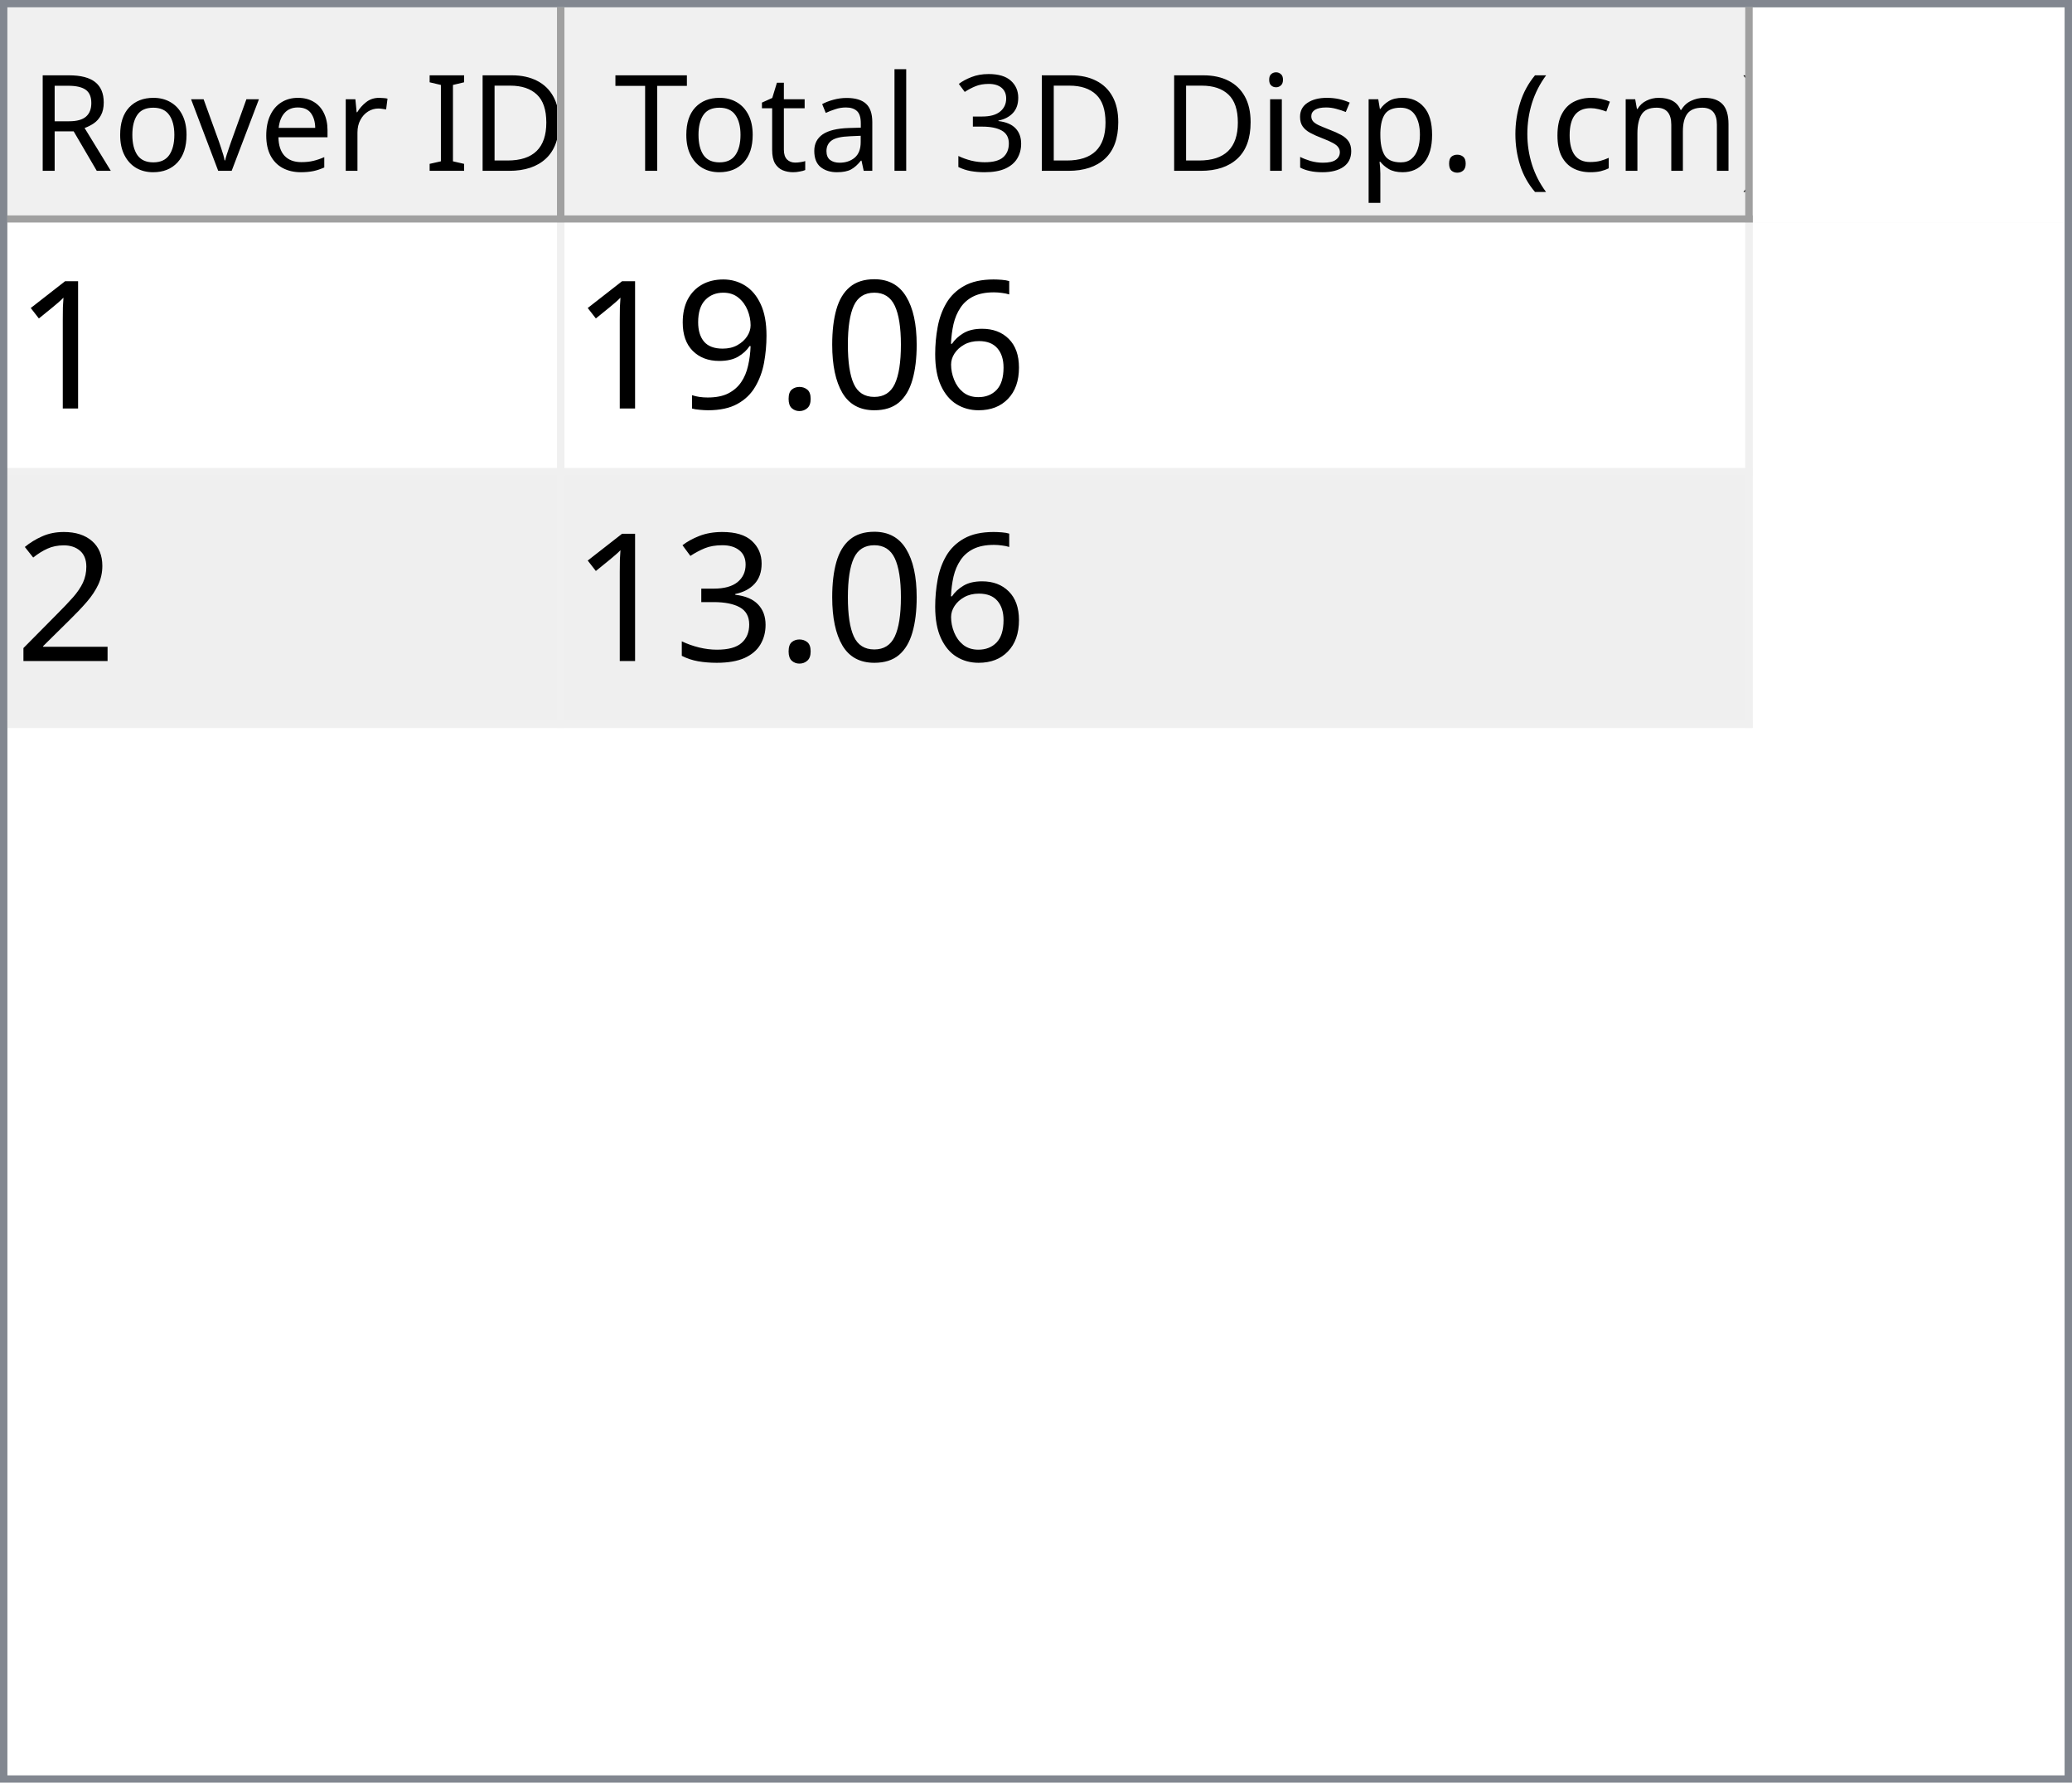
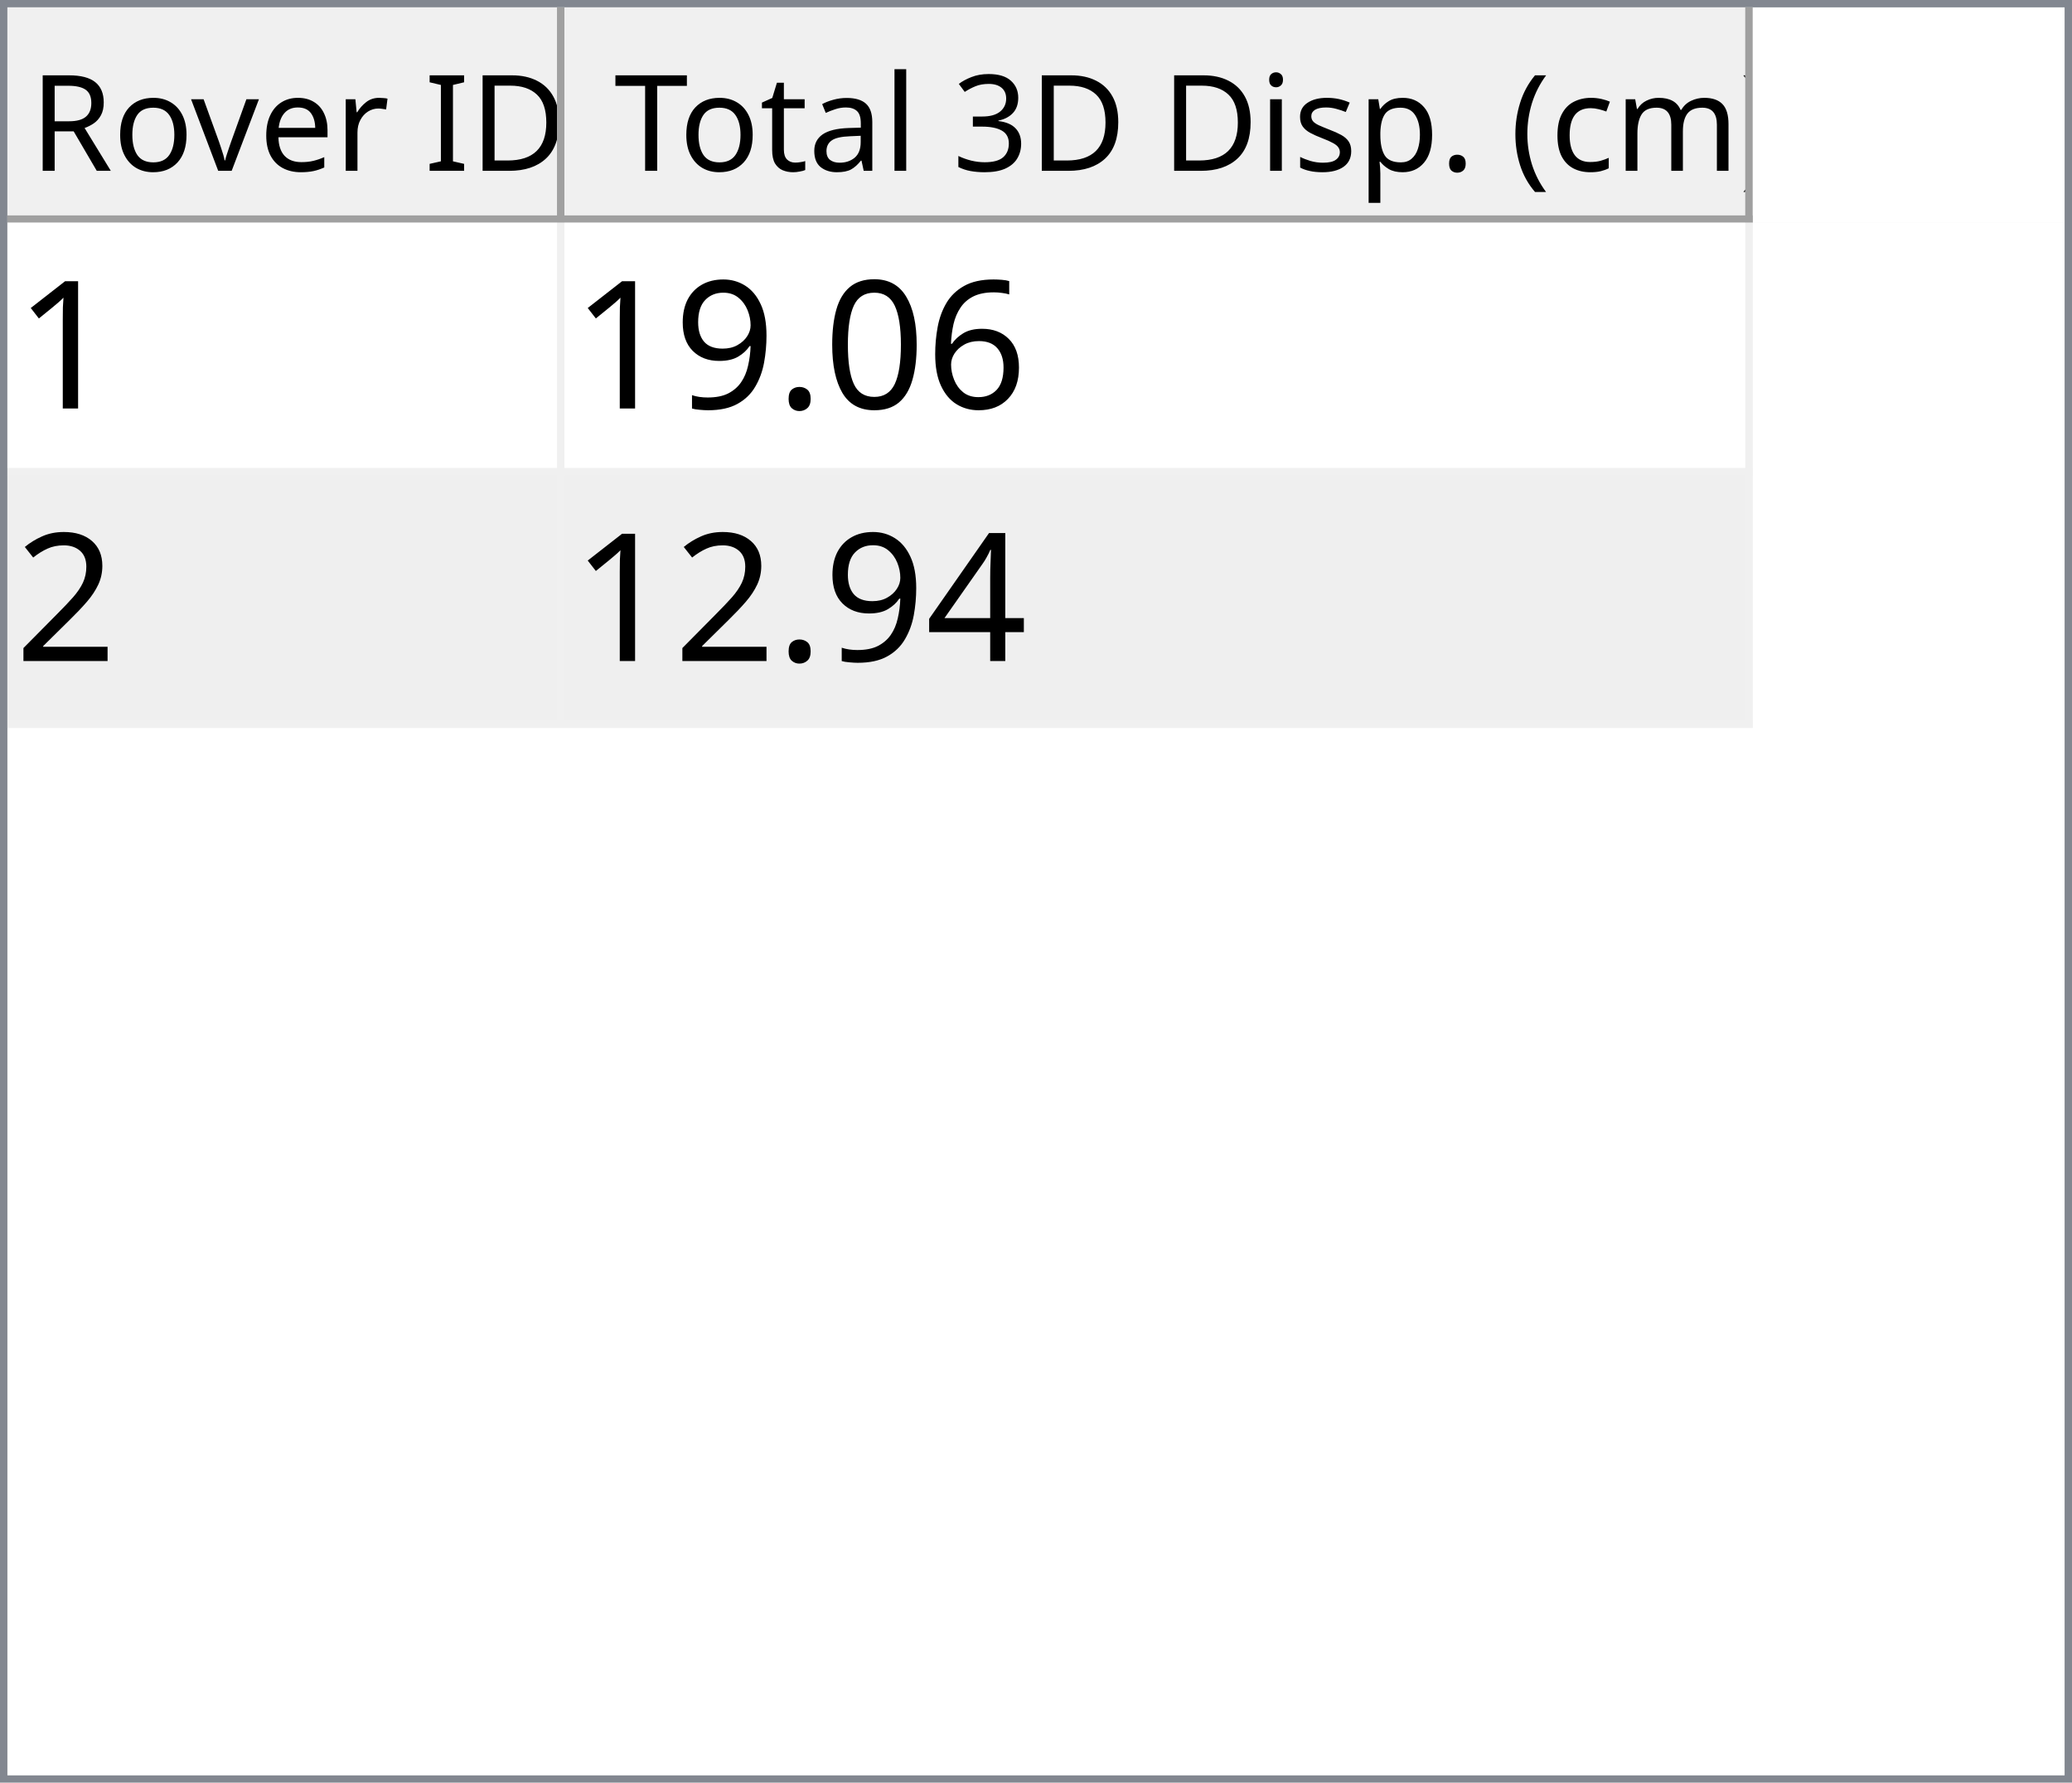
<svg xmlns="http://www.w3.org/2000/svg" style="fill-opacity:1; color-rendering:auto; color-interpolation:auto; text-rendering:auto; stroke:black; stroke-linecap:square; stroke-miterlimit:10; shape-rendering:auto; stroke-opacity:1; fill:black; stroke-dasharray:none; font-weight:normal; stroke-width:1; font-family:'Dialog'; font-style:normal; stroke-linejoin:miter; font-size:12px; stroke-dashoffset:0; image-rendering:auto;" width="279" height="240">
  <defs id="genericDefs" />
  <g>
    <defs id="defs1">
      <clipPath clipPathUnits="userSpaceOnUse" id="clipPath1">
        <path d="M0 0 L279 0 L279 240 L0 240 L0 0 Z" />
      </clipPath>
      <clipPath clipPathUnits="userSpaceOnUse" id="clipPath2">
        <path d="M0 0 L0 240 L279 240 L279 0 Z" />
      </clipPath>
      <clipPath clipPathUnits="userSpaceOnUse" id="clipPath3">
        <path d="M0 0 L0 29 L277 29 L277 0 Z" />
      </clipPath>
      <clipPath clipPathUnits="userSpaceOnUse" id="clipPath4">
        <path d="M0 0 L0 29 L75 29 L75 0 Z" />
      </clipPath>
      <clipPath clipPathUnits="userSpaceOnUse" id="clipPath5">
        <path d="M1 1 L1 28 L74 28 L74 1 Z" />
      </clipPath>
      <clipPath clipPathUnits="userSpaceOnUse" id="clipPath6">
        <path d="M0 0 L0 27 L73 27 L73 0 Z" />
      </clipPath>
      <clipPath clipPathUnits="userSpaceOnUse" id="clipPath7">
        <path d="M-0.5 -0.5 L-0.5 28.5 L74.5 28.5 L74.5 -0.5 Z" />
      </clipPath>
      <clipPath clipPathUnits="userSpaceOnUse" id="clipPath8">
        <path d="M0 0 L0 29 L160 29 L160 0 Z" />
      </clipPath>
      <clipPath clipPathUnits="userSpaceOnUse" id="clipPath9">
        <path d="M1 1 L1 28 L159 28 L159 1 Z" />
      </clipPath>
      <clipPath clipPathUnits="userSpaceOnUse" id="clipPath10">
        <path d="M0 0 L0 27 L158 27 L158 0 Z" />
      </clipPath>
      <clipPath clipPathUnits="userSpaceOnUse" id="clipPath11">
        <path d="M-0.5 -0.5 L-0.5 28.5 L159.5 28.5 L159.5 -0.5 Z" />
      </clipPath>
      <clipPath clipPathUnits="userSpaceOnUse" id="clipPath12">
        <path d="M0 0 L0 209 L277 209 L277 0 Z" />
      </clipPath>
      <clipPath clipPathUnits="userSpaceOnUse" id="clipPath13">
        <path d="M0 0 L0 68 L235 68 L235 0 Z" />
      </clipPath>
      <clipPath clipPathUnits="userSpaceOnUse" id="clipPath14">
        <path d="M-0.5 -0.5 L-0.5 67.5 L234.5 67.5 L234.5 -0.5 Z" />
      </clipPath>
      <clipPath clipPathUnits="userSpaceOnUse" id="clipPath15">
        <path d="M0 0 L0 33 L74 33 L74 0 Z" />
      </clipPath>
      <clipPath clipPathUnits="userSpaceOnUse" id="clipPath16">
        <path d="M0 0 L0 33 L159 33 L159 0 Z" />
      </clipPath>
      <font horiz-adv-x="64.551" id="font1">
        <font-face ascent="107.91" descent="25.098" units-per-em="100" style="font-style:normal; font-family:Segoe UI; font-weight:normal;" />
        <missing-glyph horiz-adv-x="64.551" d="M8.109 0 L8.109 68.266 L56.453 68.266 L56.453 0 L8.109 0 ZM15.328 7.234 L49.219 7.234 L49.219 61.031 L15.328 61.031 L15.328 7.234 Z" />
        <glyph unicode="D" horiz-adv-x="70.117" d="M9.188 0 L9.188 70.016 L28.516 70.016 Q65.531 70.016 65.531 35.891 Q65.531 19.672 55.25 9.836 Q44.969 0 27.734 0 L9.188 0 ZM17.391 62.594 L17.391 7.422 L27.828 7.422 Q41.609 7.422 49.273 14.797 Q56.938 22.172 56.938 35.688 Q56.938 62.594 28.328 62.594 L17.391 62.594 Z" />
        <glyph unicode="I" horiz-adv-x="26.611" d="M17.391 0 L9.188 0 L9.188 70.016 L17.391 70.016 L17.391 0 Z" />
        <glyph unicode=" " horiz-adv-x="27.393" d="" />
        <glyph unicode="r" horiz-adv-x="34.766" d="M34.188 41.891 Q32.078 43.5 28.125 43.5 Q23 43.5 19.555 38.672 Q16.109 33.844 16.109 25.484 L16.109 0 L8.109 0 L8.109 50 L16.109 50 L16.109 39.703 L16.312 39.703 Q18.016 44.969 21.531 47.922 Q25.047 50.875 29.391 50.875 Q32.516 50.875 34.188 50.203 L34.188 41.891 Z" />
        <glyph unicode="e" horiz-adv-x="52.295" d="M48.297 23 L12.984 23 Q13.188 14.656 17.484 10.109 Q21.781 5.562 29.297 5.562 Q37.75 5.562 44.828 11.141 L44.828 3.609 Q38.234 -1.172 27.391 -1.172 Q16.797 -1.172 10.742 5.641 Q4.688 12.453 4.688 24.812 Q4.688 36.469 11.305 43.82 Q17.922 51.172 27.734 51.172 Q37.547 51.172 42.922 44.828 Q48.297 38.484 48.297 27.203 L48.297 23 ZM40.094 29.781 Q40.047 36.719 36.75 40.578 Q33.453 44.438 27.594 44.438 Q21.922 44.438 17.969 40.383 Q14.016 36.328 13.094 29.781 L40.094 29.781 Z" />
        <glyph unicode="v" horiz-adv-x="47.9" d="M47.406 50 L27.484 0 L19.625 0 L0.688 50 L9.469 50 L22.172 13.672 Q23.578 9.672 23.922 6.688 L24.125 6.688 Q24.609 10.453 25.688 13.484 L38.969 50 L47.406 50 Z" />
        <glyph unicode="o" horiz-adv-x="58.594" d="M29 -1.172 Q17.922 -1.172 11.305 5.836 Q4.688 12.844 4.688 24.422 Q4.688 37.016 11.57 44.094 Q18.453 51.172 30.172 51.172 Q41.359 51.172 47.633 44.289 Q53.906 37.406 53.906 25.203 Q53.906 13.234 47.141 6.031 Q40.375 -1.172 29 -1.172 ZM29.594 44.438 Q21.875 44.438 17.383 39.188 Q12.891 33.938 12.891 24.703 Q12.891 15.828 17.43 10.695 Q21.969 5.562 29.594 5.562 Q37.359 5.562 41.531 10.594 Q45.703 15.625 45.703 24.906 Q45.703 34.281 41.531 39.359 Q37.359 44.438 29.594 44.438 Z" />
        <glyph unicode="R" horiz-adv-x="59.814" d="M59.375 0 L49.609 0 L37.891 19.625 Q36.281 22.359 34.766 24.289 Q33.25 26.219 31.664 27.438 Q30.078 28.656 28.25 29.219 Q26.422 29.781 24.125 29.781 L17.391 29.781 L17.391 0 L9.188 0 L9.188 70.016 L30.078 70.016 Q34.672 70.016 38.555 68.867 Q42.438 67.719 45.289 65.375 Q48.141 63.031 49.758 59.547 Q51.375 56.062 51.375 51.375 Q51.375 47.703 50.273 44.656 Q49.172 41.609 47.148 39.211 Q45.125 36.812 42.266 35.133 Q39.406 33.453 35.844 32.516 L35.844 32.328 Q37.594 31.547 38.891 30.547 Q40.188 29.547 41.359 28.18 Q42.531 26.812 43.68 25.078 Q44.828 23.344 46.234 21.047 L59.375 0 ZM17.391 62.594 L17.391 37.203 L28.516 37.203 Q31.594 37.203 34.203 38.133 Q36.812 39.062 38.719 40.797 Q40.625 42.531 41.703 45.047 Q42.781 47.562 42.781 50.688 Q42.781 56.297 39.141 59.445 Q35.5 62.594 28.609 62.594 L17.391 62.594 Z" />
        <glyph unicode=")" horiz-adv-x="30.176" d="M8.297 -15.922 L1.172 -15.922 Q16.406 2.344 16.406 26.812 Q16.406 51.469 1.078 70.016 L8.297 70.016 Q23.531 52.156 23.531 26.703 Q23.531 1.375 8.297 -15.922 Z" />
        <glyph unicode="m" horiz-adv-x="86.133" d="M79.109 0 L71.094 0 L71.094 28.719 Q71.094 37.016 68.531 40.727 Q65.969 44.438 59.906 44.438 Q54.781 44.438 51.195 39.75 Q47.609 35.062 47.609 28.516 L47.609 0 L39.594 0 L39.594 29.688 Q39.594 44.438 28.219 44.438 Q22.953 44.438 19.531 40.016 Q16.109 35.594 16.109 28.516 L16.109 0 L8.109 0 L8.109 50 L16.109 50 L16.109 42.094 L16.312 42.094 Q21.625 51.172 31.844 51.172 Q36.969 51.172 40.773 48.312 Q44.578 45.453 46 40.828 Q51.562 51.172 62.594 51.172 Q79.109 51.172 79.109 30.812 L79.109 0 Z" />
        <glyph unicode="c" horiz-adv-x="46.191" d="M42.188 2.297 Q36.422 -1.172 28.516 -1.172 Q17.828 -1.172 11.258 5.789 Q4.688 12.75 4.688 23.828 Q4.688 36.188 11.766 43.68 Q18.844 51.172 30.672 51.172 Q37.25 51.172 42.281 48.734 L42.281 40.531 Q36.719 44.438 30.375 44.438 Q22.703 44.438 17.797 38.945 Q12.891 33.453 12.891 24.516 Q12.891 15.719 17.508 10.641 Q22.125 5.562 29.891 5.562 Q36.422 5.562 42.188 9.906 L42.188 2.297 Z" />
        <glyph unicode="(" horiz-adv-x="30.176" d="M29.109 -15.922 L21.969 -15.922 Q6.844 1.375 6.844 26.703 Q6.844 52.156 21.969 70.016 L29.203 70.016 Q13.875 51.469 13.875 26.812 Q13.875 2.344 29.109 -15.922 Z" />
        <glyph unicode="." horiz-adv-x="21.68" d="M10.891 -1.078 Q8.641 -1.078 7.055 0.539 Q5.469 2.156 5.469 4.391 Q5.469 6.641 7.055 8.273 Q8.641 9.906 10.891 9.906 Q13.188 9.906 14.797 8.273 Q16.406 6.641 16.406 4.391 Q16.406 2.156 14.797 0.539 Q13.188 -1.078 10.891 -1.078 Z" />
        <glyph unicode="p" horiz-adv-x="58.789" d="M16.312 7.234 L16.109 7.234 L16.109 -23 L8.109 -23 L8.109 50 L16.109 50 L16.109 41.219 L16.312 41.219 Q22.219 51.172 33.594 51.172 Q43.266 51.172 48.688 44.461 Q54.109 37.75 54.109 26.469 Q54.109 13.922 48 6.375 Q41.891 -1.172 31.297 -1.172 Q21.578 -1.172 16.312 7.234 ZM16.109 27.391 L16.109 20.406 Q16.109 14.203 20.141 9.883 Q24.172 5.562 30.375 5.562 Q37.641 5.562 41.773 11.133 Q45.906 16.703 45.906 26.609 Q45.906 34.969 42.047 39.703 Q38.188 44.438 31.594 44.438 Q24.609 44.438 20.359 39.578 Q16.109 34.719 16.109 27.391 Z" />
        <glyph unicode="s" horiz-adv-x="42.432" d="M5.078 1.812 L5.078 10.406 Q11.625 5.562 19.484 5.562 Q30.031 5.562 30.031 12.594 Q30.031 14.594 29.125 15.992 Q28.219 17.391 26.68 18.461 Q25.141 19.531 23.07 20.383 Q21 21.234 18.609 22.172 Q15.281 23.484 12.766 24.828 Q10.25 26.172 8.57 27.859 Q6.891 29.547 6.031 31.695 Q5.172 33.844 5.172 36.719 Q5.172 40.234 6.789 42.945 Q8.406 45.656 11.086 47.484 Q13.766 49.312 17.211 50.242 Q20.656 51.172 24.312 51.172 Q30.812 51.172 35.938 48.922 L35.938 40.828 Q30.422 44.438 23.25 44.438 Q21 44.438 19.195 43.922 Q17.391 43.406 16.094 42.477 Q14.797 41.547 14.086 40.258 Q13.375 38.969 13.375 37.406 Q13.375 35.453 14.086 34.133 Q14.797 32.812 16.164 31.789 Q17.531 30.766 19.484 29.938 Q21.438 29.109 23.922 28.125 Q27.25 26.859 29.883 25.516 Q32.516 24.172 34.375 22.484 Q36.234 20.797 37.234 18.602 Q38.234 16.406 38.234 13.375 Q38.234 9.672 36.602 6.938 Q34.969 4.203 32.234 2.398 Q29.5 0.594 25.93 -0.289 Q22.359 -1.172 18.453 -1.172 Q10.75 -1.172 5.078 1.812 Z" />
        <glyph unicode="i" horiz-adv-x="24.219" d="M12.203 62.703 Q10.062 62.703 8.547 64.164 Q7.031 65.625 7.031 67.875 Q7.031 70.125 8.547 71.609 Q10.062 73.094 12.203 73.094 Q14.406 73.094 15.945 71.609 Q17.484 70.125 17.484 67.875 Q17.484 65.719 15.945 64.211 Q14.406 62.703 12.203 62.703 ZM16.109 0 L8.109 0 L8.109 50 L16.109 50 L16.109 0 Z" />
        <glyph unicode="3" horiz-adv-x="53.906" d="M46.531 19.828 Q46.531 15.094 44.75 11.211 Q42.969 7.328 39.719 4.57 Q36.469 1.812 31.93 0.297 Q27.391 -1.219 21.922 -1.219 Q11.922 -1.219 6 2.594 L6 11.188 Q13.094 5.609 22.219 5.609 Q25.875 5.609 28.828 6.539 Q31.781 7.469 33.906 9.227 Q36.031 10.984 37.18 13.477 Q38.328 15.969 38.328 19.094 Q38.328 32.812 18.797 32.812 L12.984 32.812 L12.984 39.594 L18.5 39.594 Q35.797 39.594 35.797 52.484 Q35.797 64.406 22.609 64.406 Q15.188 64.406 8.688 59.422 L8.688 67.188 Q15.375 71.188 24.609 71.188 Q29 71.188 32.57 69.969 Q36.141 68.75 38.68 66.555 Q41.219 64.359 42.609 61.281 Q44 58.203 44 54.5 Q44 40.672 30.031 36.719 L30.031 36.531 Q33.594 36.141 36.625 34.797 Q39.656 33.453 41.852 31.305 Q44.047 29.156 45.289 26.25 Q46.531 23.344 46.531 19.828 Z" />
        <glyph unicode="l" horiz-adv-x="24.219" d="M16.109 0 L8.109 0 L8.109 74.031 L16.109 74.031 L16.109 0 Z" />
        <glyph unicode="a" horiz-adv-x="50.879" d="M43.891 0 L35.891 0 L35.891 7.812 L35.688 7.812 Q30.469 -1.172 20.312 -1.172 Q12.844 -1.172 8.617 2.781 Q4.391 6.734 4.391 13.281 Q4.391 27.297 20.906 29.594 L35.891 31.688 Q35.891 44.438 25.594 44.438 Q16.547 44.438 9.281 38.281 L9.281 46.484 Q16.656 51.172 26.266 51.172 Q43.891 51.172 43.891 32.516 L43.891 0 ZM35.891 25.297 L23.828 23.641 Q18.266 22.859 15.43 20.875 Q12.594 18.891 12.594 13.875 Q12.594 10.203 15.211 7.883 Q17.828 5.562 22.172 5.562 Q28.125 5.562 32.008 9.742 Q35.891 13.922 35.891 20.312 L35.891 25.297 Z" />
        <glyph unicode="t" horiz-adv-x="33.887" d="M31.297 0.484 Q28.469 -1.078 23.828 -1.078 Q10.688 -1.078 10.688 13.578 L10.688 43.172 L2.094 43.172 L2.094 50 L10.688 50 L10.688 62.203 L18.703 64.797 L18.703 50 L31.297 50 L31.297 43.172 L18.703 43.172 L18.703 14.984 Q18.703 9.969 20.414 7.82 Q22.125 5.672 26.078 5.672 Q29.109 5.672 31.297 7.328 L31.297 0.484 Z" />
        <glyph unicode="T" horiz-adv-x="52.393" d="M50.594 62.594 L30.375 62.594 L30.375 0 L22.172 0 L22.172 62.594 L2 62.594 L2 70.016 L50.594 70.016 L50.594 62.594 Z" />
      </font>
      <font horiz-adv-x="75.0" id="font2">
        <font-face ascent="100.537" descent="21.973" units-per-em="100" style="font-style:normal; font-family:sans-serif; font-weight:normal;" />
        <missing-glyph horiz-adv-x="75.0" d="M12.5 0 L12.5 62.5 L62.5 62.5 L62.5 0 L12.5 0 ZM14.062 1.562 L60.938 1.562 L60.938 60.938 L14.062 60.938 L14.062 1.562 Z" />
        <glyph unicode="1" horiz-adv-x="55.615" d="M37.25 0 L28.469 0 L28.469 56 Q25.297 52.984 20.141 49.953 Q14.984 46.922 10.891 45.406 L10.891 53.906 Q18.266 57.375 23.781 62.305 Q29.297 67.234 31.594 71.875 L37.25 71.875 L37.25 0 Z" />
        <glyph unicode="6" horiz-adv-x="55.615" d="M49.75 54.047 L41.016 53.375 Q39.844 58.547 37.703 60.891 Q34.125 64.656 28.906 64.656 Q24.703 64.656 21.531 62.312 Q17.391 59.281 14.992 53.469 Q12.594 47.656 12.5 36.922 Q15.672 41.75 20.266 44.094 Q24.859 46.438 29.891 46.438 Q38.672 46.438 44.852 39.969 Q51.031 33.5 51.031 23.25 Q51.031 16.5 48.125 10.719 Q45.219 4.938 40.141 1.859 Q35.062 -1.219 28.609 -1.219 Q17.625 -1.219 10.695 6.859 Q3.766 14.938 3.766 33.5 Q3.766 54.25 11.422 63.672 Q18.109 71.875 29.438 71.875 Q37.891 71.875 43.289 67.141 Q48.688 62.406 49.75 54.047 ZM13.875 23.188 Q13.875 18.656 15.797 14.508 Q17.719 10.359 21.188 8.18 Q24.656 6 28.469 6 Q34.031 6 38.039 10.492 Q42.047 14.984 42.047 22.703 Q42.047 30.125 38.086 34.398 Q34.125 38.672 28.125 38.672 Q22.172 38.672 18.023 34.398 Q13.875 30.125 13.875 23.188 Z" />
        <glyph unicode="0" horiz-adv-x="55.615" d="M4.156 35.297 Q4.156 48 6.766 55.742 Q9.375 63.484 14.523 67.68 Q19.672 71.875 27.484 71.875 Q33.25 71.875 37.594 69.555 Q41.938 67.234 44.773 62.867 Q47.609 58.5 49.219 52.227 Q50.828 45.953 50.828 35.297 Q50.828 22.703 48.242 14.969 Q45.656 7.234 40.508 3.008 Q35.359 -1.219 27.484 -1.219 Q17.141 -1.219 11.234 6.203 Q4.156 15.141 4.156 35.297 ZM13.188 35.297 Q13.188 17.672 17.312 11.836 Q21.438 6 27.484 6 Q33.547 6 37.672 11.859 Q41.797 17.719 41.797 35.297 Q41.797 52.984 37.672 58.789 Q33.547 64.594 27.391 64.594 Q21.344 64.594 17.719 59.469 Q13.188 52.938 13.188 35.297 Z" />
        <glyph unicode="." horiz-adv-x="27.783" d="M9.078 0 L9.078 10.016 L19.094 10.016 L19.094 0 L9.078 0 Z" />
        <glyph unicode="9" horiz-adv-x="55.615" d="M5.469 16.547 L13.922 17.328 Q14.984 11.375 18.016 8.688 Q21.047 6 25.781 6 Q29.828 6 32.883 7.859 Q35.938 9.719 37.891 12.82 Q39.844 15.922 41.164 21.195 Q42.484 26.469 42.484 31.938 Q42.484 32.516 42.438 33.688 Q39.797 29.5 35.234 26.883 Q30.672 24.266 25.344 24.266 Q16.453 24.266 10.305 30.711 Q4.156 37.156 4.156 47.703 Q4.156 58.594 10.578 65.234 Q17 71.875 26.656 71.875 Q33.641 71.875 39.43 68.117 Q45.219 64.359 48.219 57.398 Q51.219 50.438 51.219 37.25 Q51.219 23.531 48.242 15.406 Q45.266 7.281 39.383 3.031 Q33.5 -1.219 25.594 -1.219 Q17.188 -1.219 11.867 3.445 Q6.547 8.109 5.469 16.547 ZM41.453 48.141 Q41.453 55.719 37.43 60.156 Q33.406 64.594 27.734 64.594 Q21.875 64.594 17.531 59.812 Q13.188 55.031 13.188 47.406 Q13.188 40.578 17.312 36.305 Q21.438 32.031 27.484 32.031 Q33.594 32.031 37.523 36.305 Q41.453 40.578 41.453 48.141 Z" />
        <glyph unicode="2" horiz-adv-x="55.615" d="M50.344 8.453 L50.344 0 L3.031 0 Q2.938 3.172 4.047 6.109 Q5.859 10.938 9.836 15.625 Q13.812 20.312 21.344 26.469 Q33.016 36.031 37.117 41.625 Q41.219 47.219 41.219 52.203 Q41.219 57.422 37.477 61.008 Q33.734 64.594 27.734 64.594 Q21.391 64.594 17.578 60.789 Q13.766 56.984 13.719 50.25 L4.688 51.172 Q5.609 61.281 11.664 66.578 Q17.719 71.875 27.938 71.875 Q38.234 71.875 44.242 66.164 Q50.25 60.453 50.25 52 Q50.25 47.703 48.492 43.555 Q46.734 39.406 42.656 34.812 Q38.578 30.219 29.109 22.219 Q21.188 15.578 18.945 13.211 Q16.703 10.844 15.234 8.453 L50.344 8.453 Z" />
-         <glyph unicode="3" horiz-adv-x="55.615" d="M4.203 18.891 L12.984 20.062 Q14.5 12.594 18.141 9.297 Q21.781 6 27 6 Q33.203 6 37.477 10.297 Q41.75 14.594 41.75 20.953 Q41.75 27 37.797 30.93 Q33.844 34.859 27.734 34.859 Q25.25 34.859 21.531 33.891 L22.516 41.609 Q23.391 41.5 23.922 41.5 Q29.547 41.5 34.039 44.43 Q38.531 47.359 38.531 53.469 Q38.531 58.297 35.258 61.477 Q31.984 64.656 26.812 64.656 Q21.688 64.656 18.266 61.43 Q14.844 58.203 13.875 51.766 L5.078 53.328 Q6.688 62.156 12.398 67.016 Q18.109 71.875 26.609 71.875 Q32.469 71.875 37.398 69.359 Q42.328 66.844 44.945 62.5 Q47.562 58.156 47.562 53.266 Q47.562 48.641 45.07 44.828 Q42.578 41.016 37.703 38.766 Q44.047 37.312 47.562 32.695 Q51.078 28.078 51.078 21.141 Q51.078 11.766 44.242 5.25 Q37.406 -1.266 26.953 -1.266 Q17.531 -1.266 11.305 4.352 Q5.078 9.969 4.203 18.891 Z" />
+         <glyph unicode="4" horiz-adv-x="55.615" d="M32.328 0 L32.328 17.141 L1.266 17.141 L1.266 25.203 L33.938 71.578 L41.109 71.578 L41.109 25.203 L50.781 25.203 L50.781 17.141 L41.109 17.141 L41.109 0 L32.328 0 ZM32.328 25.203 L32.328 57.469 L9.906 25.203 L32.328 25.203 Z" />
      </font>
    </defs>
    <g style="fill:white; stroke:white;">
      <rect x="0" y="0" width="279" style="clip-path:url(#clipPath1); stroke:none;" height="240" />
    </g>
    <g style="fill:white; text-rendering:optimizeSpeed; color-rendering:optimizeSpeed; image-rendering:optimizeSpeed; shape-rendering:crispEdges; stroke:white; color-interpolation:sRGB;">
      <rect x="0" width="279" height="240" y="0" style="stroke:none;" />
      <path style="stroke:none;" d="M0 240 L279 240 L279 0 L0 0 Z" />
    </g>
    <g style="fill:rgb(240,240,240); font-size:18px; font-family:'Segoe UI'; stroke:rgb(240,240,240);">
      <rect x="0" y="0" width="279" style="clip-path:url(#clipPath2); stroke:none;" height="240" />
    </g>
    <g style="fill:rgb(130,135,144); font-size:18px; font-family:'Segoe UI'; stroke:rgb(130,135,144);">
      <path d="M0 0 L279 0 L279 240 L0 240 L0 0 ZM1 1 L278 1 L278 239 L1 239 L1 1 Z" style="fill-rule:evenodd; clip-path:url(#clipPath2); stroke:none;" />
    </g>
    <g style="fill:white; font-size:18px; font-family:'Segoe UI'; stroke:white;" transform="translate(1,1)">
      <rect x="0" y="0" width="277" style="clip-path:url(#clipPath3); stroke:none;" height="29" />
    </g>
    <g style="fill:rgb(240,240,240); font-size:18px; font-family:'Segoe UI'; stroke:rgb(240,240,240);" transform="translate(1,1)">
      <rect x="0" y="0" width="75" style="clip-path:url(#clipPath4); stroke:none;" height="29" />
    </g>
    <g style="font-family:'Segoe UI'; font-size:18px;" transform="translate(2,2)">
      <text x="2" xml:space="preserve" y="21" style="clip-path:url(#clipPath6); stroke:none;">Rover ID</text>
    </g>
    <g transform="translate(1.5,1.5)" style="fill:rgb(160,160,160); font-size:18px; font-family:'Segoe UI'; stroke:rgb(160,160,160); stroke-linejoin:bevel;">
      <line x1="74" x2="74" y1="0" style="fill:none; clip-path:url(#clipPath7);" y2="28" />
    </g>
    <g transform="matrix(1,0,0,1,1,1) translate(0.5,0.5)" style="fill:rgb(160,160,160); font-size:18px; font-family:'Segoe UI'; stroke:rgb(160,160,160); stroke-linejoin:bevel;">
      <line x1="0" x2="74" y1="28" style="fill:none; clip-path:url(#clipPath7);" y2="28" />
    </g>
    <g style="fill:rgb(240,240,240); font-size:18px; font-family:'Segoe UI'; stroke:rgb(240,240,240);" transform="translate(76,1)">
      <rect x="0" y="0" width="160" style="clip-path:url(#clipPath8); stroke:none;" height="29" />
    </g>
    <g style="font-family:'Segoe UI'; font-size:18px;" transform="translate(77,2)">
      <text x="1" xml:space="preserve" y="21" style="clip-path:url(#clipPath10); stroke:none;"> Total 3D Disp. (cm)</text>
    </g>
    <g transform="translate(76.5,1.5)" style="fill:rgb(160,160,160); font-size:18px; font-family:'Segoe UI'; stroke:rgb(160,160,160); stroke-linejoin:bevel;">
      <line x1="159" x2="159" y1="0" style="fill:none; clip-path:url(#clipPath11);" y2="28" />
    </g>
    <g transform="matrix(1,0,0,1,76,1) translate(0.5,0.5)" style="fill:rgb(160,160,160); font-size:18px; font-family:'Segoe UI'; stroke:rgb(160,160,160); stroke-linejoin:bevel;">
      <line x1="0" x2="159" y1="28" style="fill:none; clip-path:url(#clipPath11);" y2="28" />
    </g>
    <g style="fill:white; font-size:18px; font-family:'Segoe UI'; stroke:white;" transform="translate(1,30)">
      <rect x="0" y="0" width="277" style="clip-path:url(#clipPath12); stroke:none;" height="209" />
    </g>
    <g style="fill:rgb(240,240,240); font-size:24px; font-family:sans-serif; stroke:rgb(240,240,240);" transform="translate(1,30)">
      <rect x="0" y="0" width="235" style="clip-path:url(#clipPath13); stroke:none;" height="68" />
      <line transform="translate(0.5,0.5)" x1="0" x2="234" y1="33" style="clip-path:url(#clipPath14); fill:none; stroke-linejoin:bevel;" y2="33" />
    </g>
    <g transform="matrix(1,0,0,1,1,30) translate(0.5,0.5)" style="fill:rgb(240,240,240); font-size:24px; font-family:sans-serif; stroke:rgb(240,240,240); stroke-linejoin:bevel;">
      <line x1="0" x2="234" y1="67" style="fill:none; clip-path:url(#clipPath14);" y2="67" />
    </g>
    <g transform="matrix(1,0,0,1,1,30) translate(0.5,0.5)" style="fill:rgb(240,240,240); font-size:24px; font-family:sans-serif; stroke:rgb(240,240,240); stroke-linejoin:bevel;">
      <line x1="74" x2="74" y1="0" style="fill:none; clip-path:url(#clipPath14);" y2="67" />
    </g>
    <g transform="matrix(1,0,0,1,1,30) translate(0.5,0.5)" style="fill:rgb(240,240,240); font-size:24px; font-family:sans-serif; stroke:rgb(240,240,240); stroke-linejoin:bevel;">
      <line x1="234" x2="234" y1="0" style="fill:none; clip-path:url(#clipPath14);" y2="67" />
    </g>
    <g style="fill:white; font-size:24px; font-family:sans-serif; stroke:white;" transform="matrix(1,0,0,1,1,30)">
      <rect x="0" y="0" width="74" style="clip-path:url(#clipPath15); stroke:none;" height="33" />
      <text x="1" y="25" style="fill:black; clip-path:url(#clipPath15); stroke:none;" xml:space="preserve">1</text>
    </g>
    <g style="fill:white; font-size:24px; font-family:sans-serif; stroke:white;" transform="matrix(1,0,0,1,1,30) translate(75,0)">
      <rect x="0" y="0" width="159" style="clip-path:url(#clipPath16); stroke:none;" height="33" />
      <text x="1" y="25" style="fill:black; clip-path:url(#clipPath16); stroke:none;" xml:space="preserve">19.06</text>
    </g>
    <g style="fill:rgb(239,239,239); font-size:24px; font-family:sans-serif; stroke:rgb(239,239,239);" transform="matrix(1,0,0,1,1,30) translate(0,34)">
      <rect x="0" y="0" width="74" style="clip-path:url(#clipPath15); stroke:none;" height="33" />
      <text x="1" y="25" style="fill:black; clip-path:url(#clipPath15); stroke:none;" xml:space="preserve">2</text>
    </g>
    <g style="fill:rgb(239,239,239); font-size:24px; font-family:sans-serif; stroke:rgb(239,239,239);" transform="matrix(1,0,0,1,1,30) translate(75,34)">
      <rect x="0" y="0" width="159" style="clip-path:url(#clipPath16); stroke:none;" height="33" />
-       <text x="1" y="25" style="fill:black; clip-path:url(#clipPath16); stroke:none;" xml:space="preserve">13.06</text>
+       <text x="1" y="25" style="fill:black; clip-path:url(#clipPath16); stroke:none;" xml:space="preserve">12.94</text>
    </g>
  </g>
</svg>
